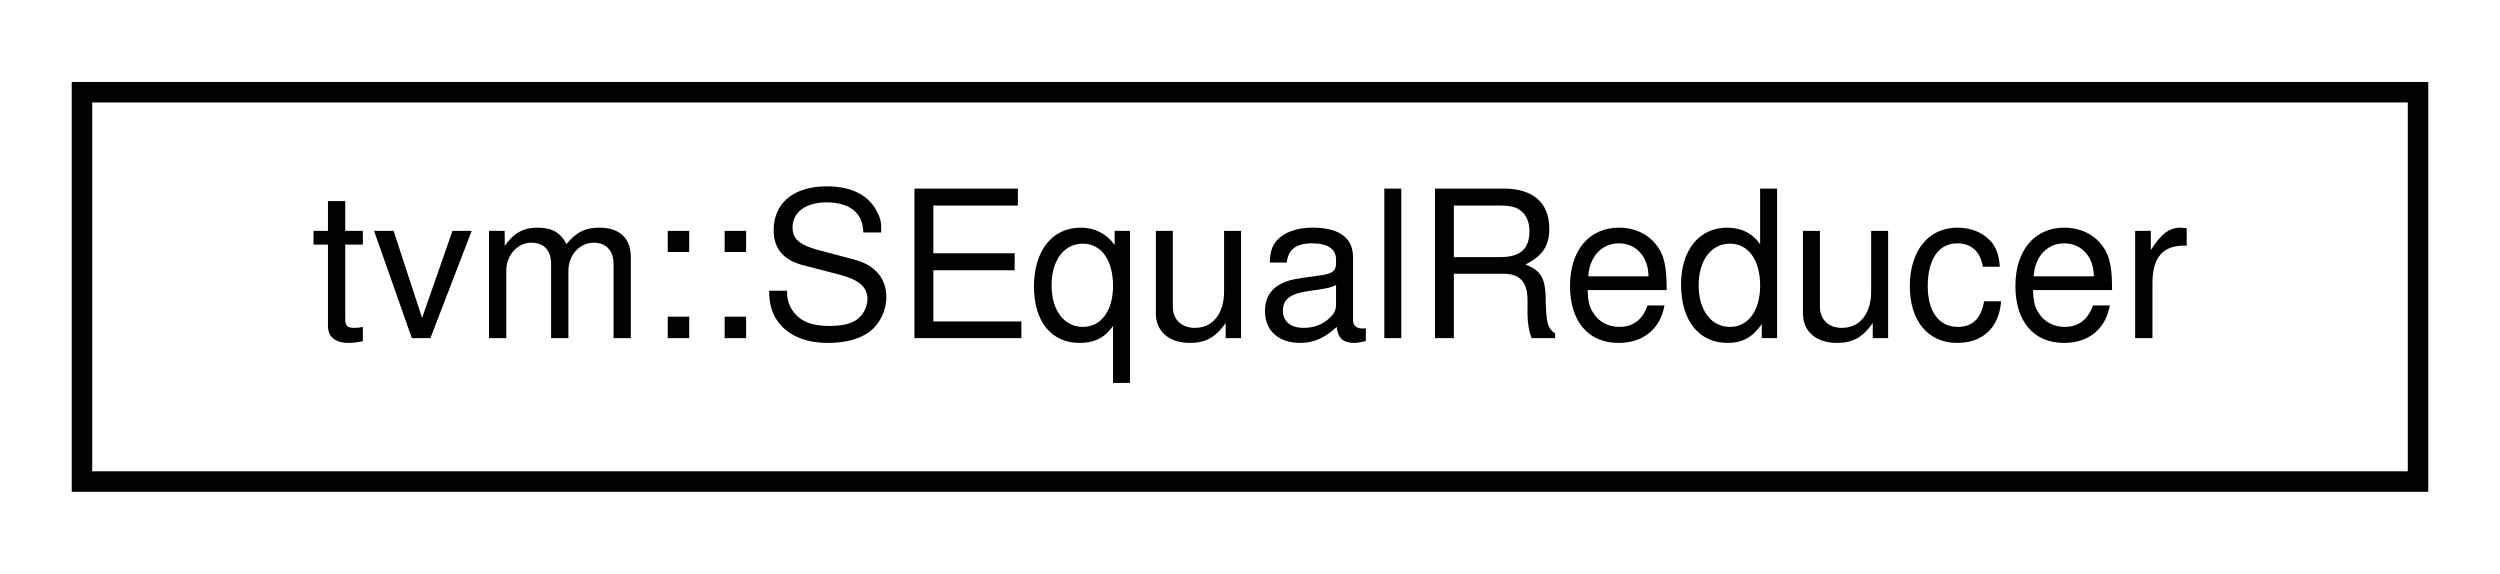
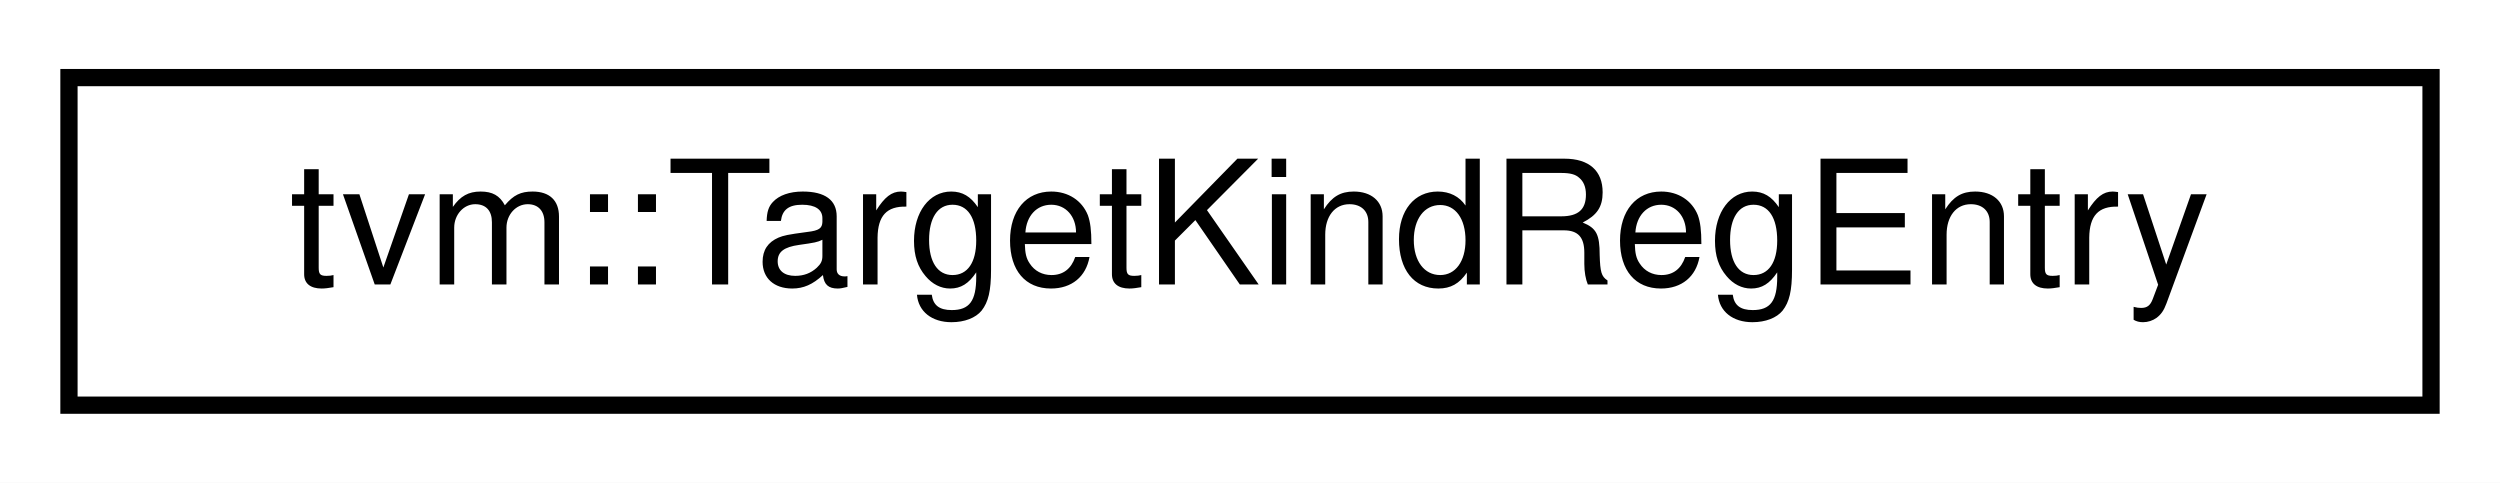
- <svg xmlns="http://www.w3.org/2000/svg" xmlns:xlink="http://www.w3.org/1999/xlink" width="122pt" height="28pt" viewBox="0.00 0.00 122.00 28.00">
+ <svg xmlns="http://www.w3.org/2000/svg" xmlns:xlink="http://www.w3.org/1999/xlink" width="145pt" height="28pt" viewBox="0.00 0.00 145.00 28.00">
  <g id="graph0" class="graph" transform="scale(1 1) rotate(0) translate(4 24)">
-     <polygon fill="#ffffff" stroke="transparent" points="-4,4 -4,-24 118,-24 118,4 -4,4" />
+     <polygon fill="#ffffff" stroke="transparent" points="-4,4 -4,-24 141,-24 141,4 -4,4" />
    <g id="node1" class="node">
      <g id="a_node1">
-         <a xlink:href="classtvm_1_1SEqualReducer.html" target="_top" xlink:title="A Reducer class to reduce the structural equality result of two objects. ">
-           <polygon fill="#ffffff" stroke="#000000" points="0,-.5 0,-19.5 114,-19.5 114,-.5 0,-.5" />
-           <text text-anchor="middle" x="57" y="-7.5" font-family="Helvetica,sans-Serif" font-size="10.00" fill="#000000">tvm::SEqualReducer</text>
+         <a xlink:href="classtvm_1_1TargetKindRegEntry.html" target="_top" xlink:title="Helper structure to register TargetKind. ">
+           <polygon fill="#ffffff" stroke="#000000" points="0,-.5 0,-19.5 137,-19.5 137,-.5 0,-.5" />
+           <text text-anchor="middle" x="68.5" y="-7.5" font-family="Helvetica,sans-Serif" font-size="10.00" fill="#000000">tvm::TargetKindRegEntry</text>
        </a>
      </g>
    </g>
  </g>
</svg>
